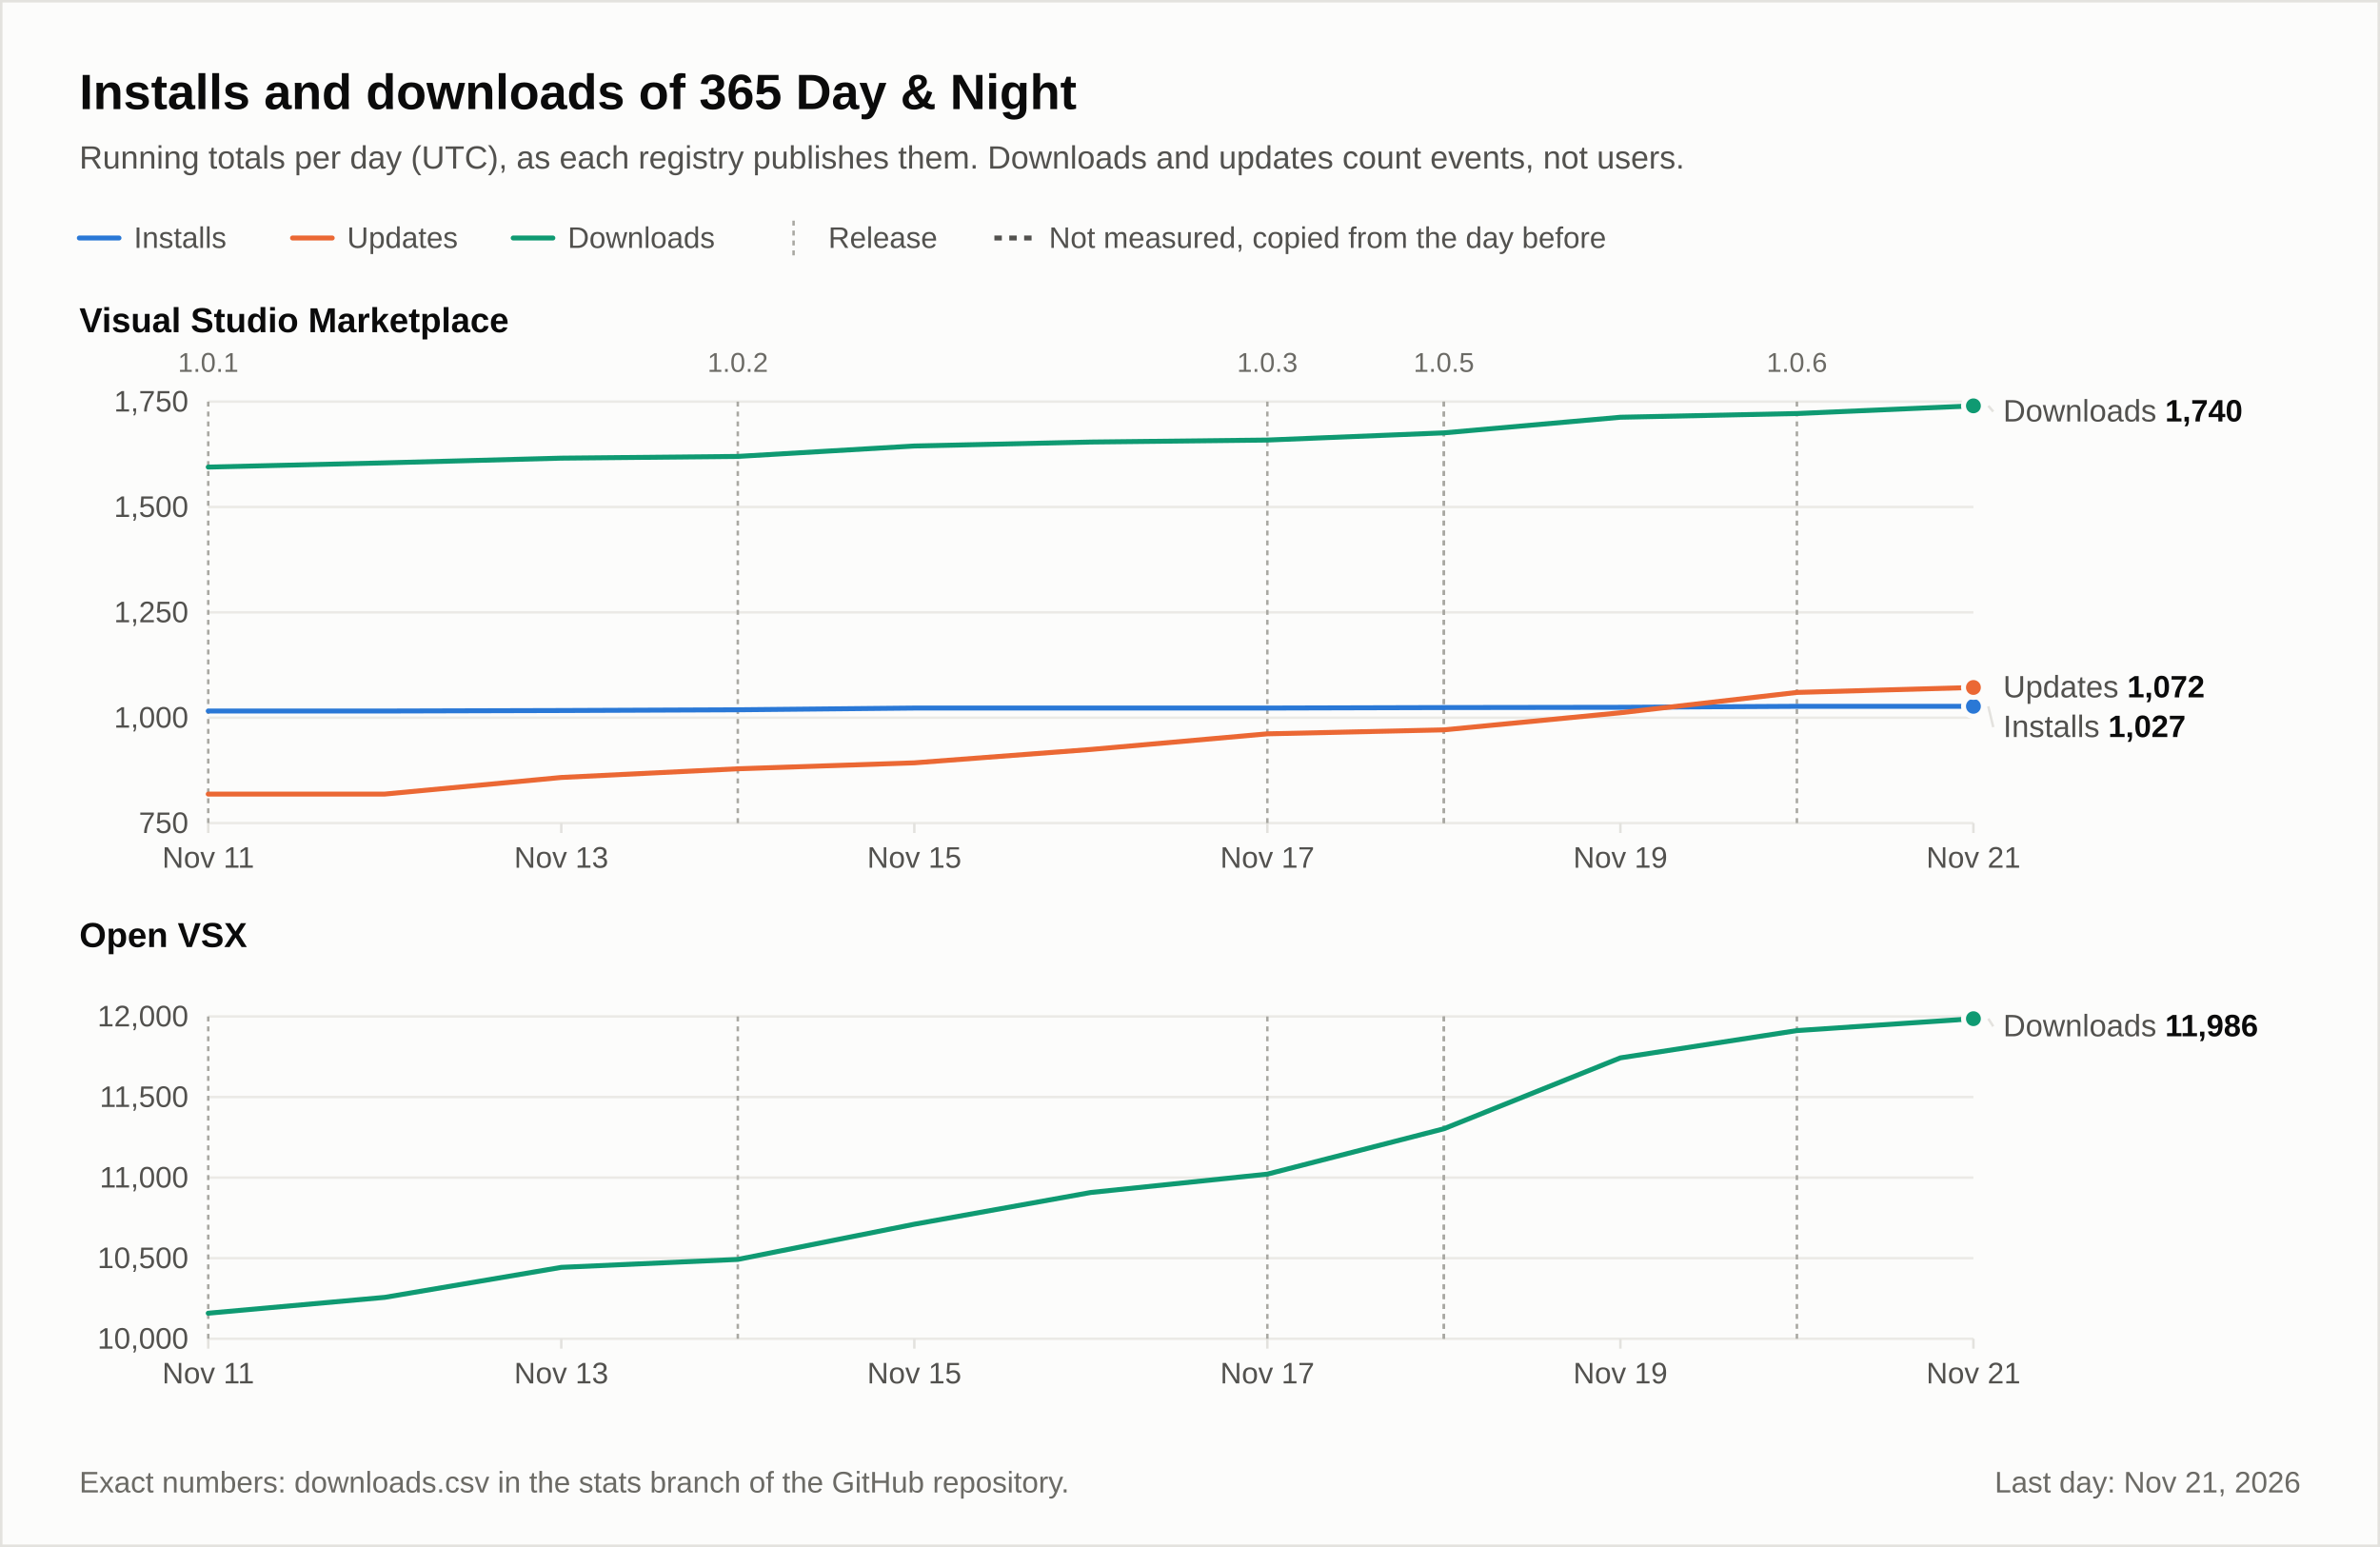
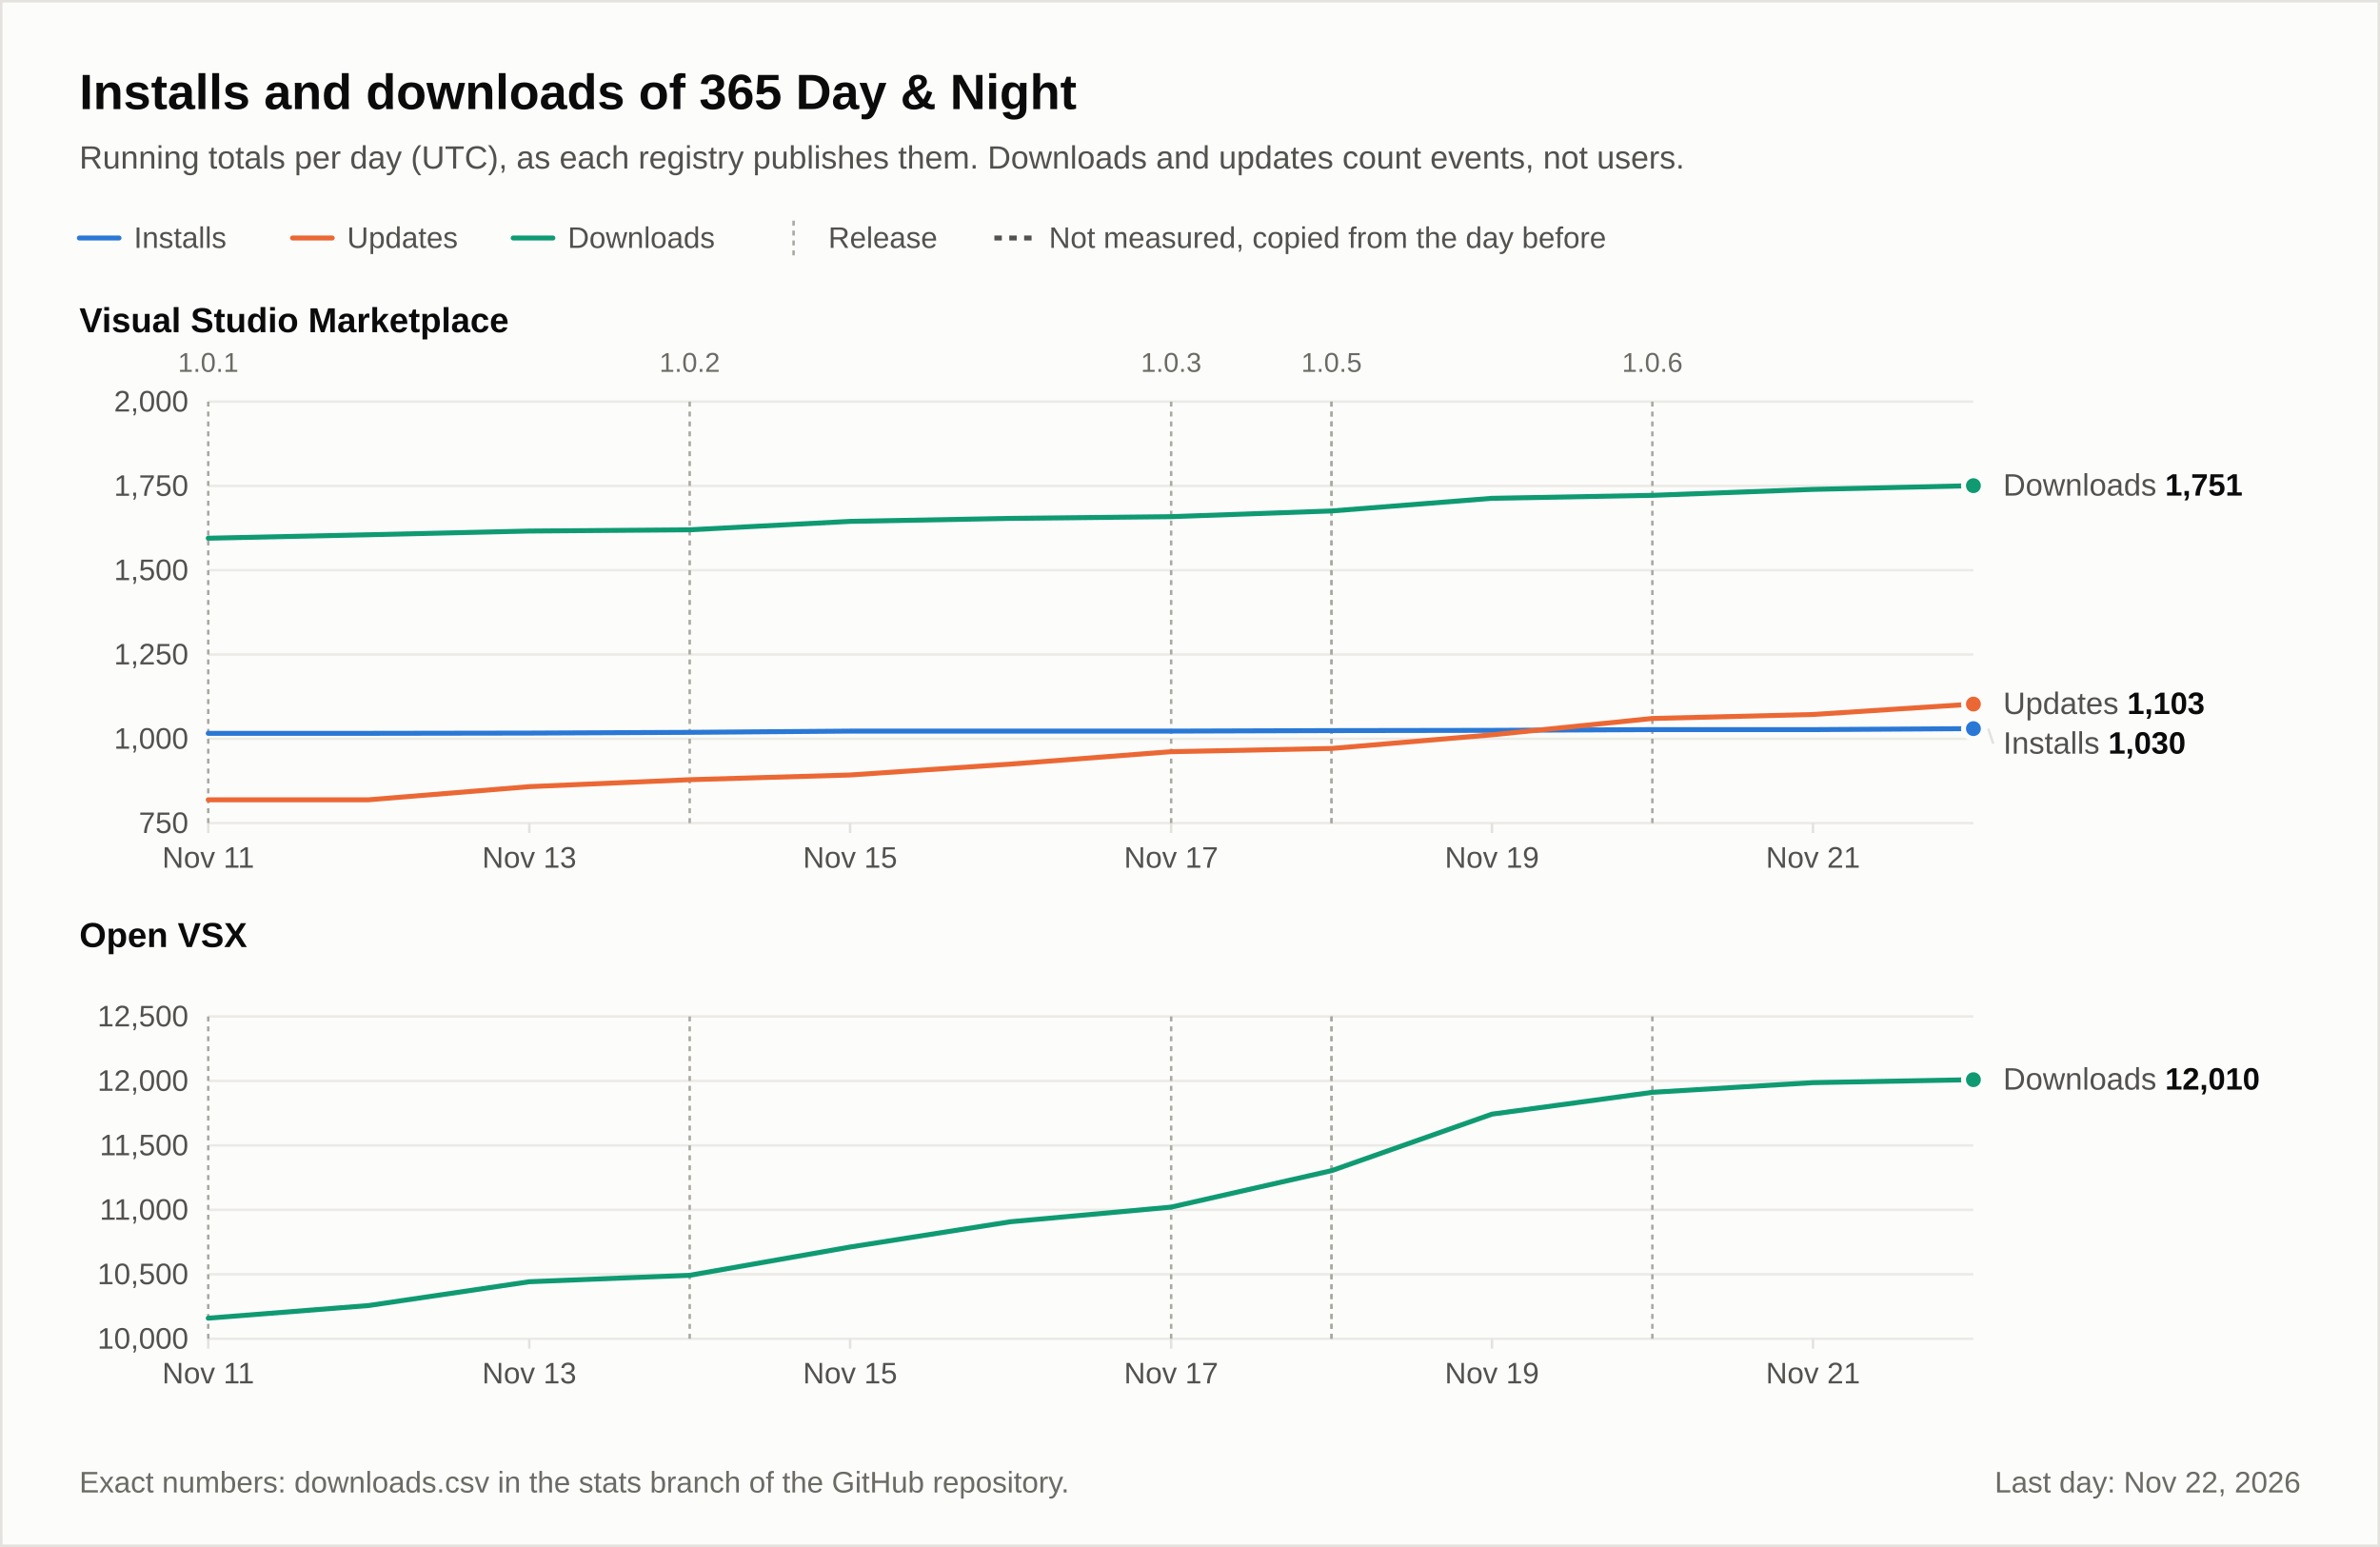
<svg xmlns="http://www.w3.org/2000/svg" width="960" height="624" viewBox="0 0 960 624" role="img" font-family="-apple-system, 'Segoe UI', 'Helvetica Neue', Arial, 'Liberation Sans', 'DejaVu Sans', sans-serif" style="font-variant-numeric: tabular-nums">
  <rect x="0.5" y="0.5" width="959" height="623" fill="#fcfcfb" stroke="#e3e2de" />
  <text x="32" y="44" font-size="20" fill="#0b0b0b" text-anchor="start" font-weight="600">Installs and downloads of 365 Day &amp; Night</text>
  <text x="32" y="68" font-size="13" fill="#52514e" text-anchor="start">Running totals per day (UTC), as each registry publishes them. Downloads and updates count events, not users.</text>
  <line x1="32" y1="96" x2="48" y2="96" stroke="#2a78d6" stroke-width="2" stroke-linecap="round" />
  <text x="54" y="100" font-size="12" fill="#52514e" text-anchor="start">Installs</text>
  <line x1="118" y1="96" x2="134" y2="96" stroke="#eb6834" stroke-width="2" stroke-linecap="round" />
  <text x="140" y="100" font-size="12" fill="#52514e" text-anchor="start">Updates</text>
  <line x1="207" y1="96" x2="223" y2="96" stroke="#0f9a72" stroke-width="2" stroke-linecap="round" />
  <text x="229" y="100" font-size="12" fill="#52514e" text-anchor="start">Downloads</text>
  <line x1="320.1" y1="89" x2="320.1" y2="103" stroke="#a9a8a2" stroke-dasharray="2 2" />
  <text x="334.1" y="100" font-size="12" fill="#52514e" text-anchor="start">Release</text>
  <line x1="401.1" y1="96" x2="417.1" y2="96" stroke="#52514e" stroke-width="2" stroke-dasharray="3 3" />
  <text x="423.1" y="100" font-size="12" fill="#52514e" text-anchor="start">Not measured, copied from the day before</text>
  <text x="32" y="134" font-size="14" fill="#0b0b0b" text-anchor="start" font-weight="600">Visual Studio Marketplace</text>
  <line x1="84" y1="332" x2="796" y2="332" stroke="#ebeae6" />
  <text x="76" y="336" font-size="12" fill="#52514e" text-anchor="end">750</text>
-   <line x1="84" y1="289.5" x2="796" y2="289.5" stroke="#ebeae6" />
-   <text x="76" y="293.5" font-size="12" fill="#52514e" text-anchor="end">1,000</text>
-   <line x1="84" y1="247" x2="796" y2="247" stroke="#ebeae6" />
-   <text x="76" y="251" font-size="12" fill="#52514e" text-anchor="end">1,250</text>
-   <line x1="84" y1="204.5" x2="796" y2="204.5" stroke="#ebeae6" />
-   <text x="76" y="208.5" font-size="12" fill="#52514e" text-anchor="end">1,500</text>
+   <line x1="84" y1="298" x2="796" y2="298" stroke="#ebeae6" />
+   <text x="76" y="302" font-size="12" fill="#52514e" text-anchor="end">1,000</text>
+   <line x1="84" y1="264" x2="796" y2="264" stroke="#ebeae6" />
+   <text x="76" y="268" font-size="12" fill="#52514e" text-anchor="end">1,250</text>
+   <line x1="84" y1="230" x2="796" y2="230" stroke="#ebeae6" />
+   <text x="76" y="234" font-size="12" fill="#52514e" text-anchor="end">1,500</text>
+   <line x1="84" y1="196" x2="796" y2="196" stroke="#ebeae6" />
+   <text x="76" y="200" font-size="12" fill="#52514e" text-anchor="end">1,750</text>
  <line x1="84" y1="162" x2="796" y2="162" stroke="#ebeae6" />
-   <text x="76" y="166" font-size="12" fill="#52514e" text-anchor="end">1,750</text>
+   <text x="76" y="166" font-size="12" fill="#52514e" text-anchor="end">2,000</text>
  <line x1="84" y1="332" x2="84" y2="336" stroke="#e3e2de" />
  <text x="84" y="350" font-size="12" fill="#52514e" text-anchor="middle">Nov 11</text>
-   <line x1="226.4" y1="332" x2="226.4" y2="336" stroke="#e3e2de" />
-   <text x="226.4" y="350" font-size="12" fill="#52514e" text-anchor="middle">Nov 13</text>
-   <line x1="368.8" y1="332" x2="368.8" y2="336" stroke="#e3e2de" />
-   <text x="368.8" y="350" font-size="12" fill="#52514e" text-anchor="middle">Nov 15</text>
-   <line x1="511.2" y1="332" x2="511.2" y2="336" stroke="#e3e2de" />
-   <text x="511.2" y="350" font-size="12" fill="#52514e" text-anchor="middle">Nov 17</text>
-   <line x1="653.6" y1="332" x2="653.6" y2="336" stroke="#e3e2de" />
-   <text x="653.6" y="350" font-size="12" fill="#52514e" text-anchor="middle">Nov 19</text>
-   <line x1="796" y1="332" x2="796" y2="336" stroke="#e3e2de" />
-   <text x="796" y="350" font-size="12" fill="#52514e" text-anchor="middle">Nov 21</text>
+   <line x1="213.5" y1="332" x2="213.5" y2="336" stroke="#e3e2de" />
+   <text x="213.5" y="350" font-size="12" fill="#52514e" text-anchor="middle">Nov 13</text>
+   <line x1="342.9" y1="332" x2="342.9" y2="336" stroke="#e3e2de" />
+   <text x="342.9" y="350" font-size="12" fill="#52514e" text-anchor="middle">Nov 15</text>
+   <line x1="472.4" y1="332" x2="472.4" y2="336" stroke="#e3e2de" />
+   <text x="472.4" y="350" font-size="12" fill="#52514e" text-anchor="middle">Nov 17</text>
+   <line x1="601.8" y1="332" x2="601.8" y2="336" stroke="#e3e2de" />
+   <text x="601.8" y="350" font-size="12" fill="#52514e" text-anchor="middle">Nov 19</text>
+   <line x1="731.3" y1="332" x2="731.3" y2="336" stroke="#e3e2de" />
+   <text x="731.3" y="350" font-size="12" fill="#52514e" text-anchor="middle">Nov 21</text>
  <line x1="84" y1="162" x2="84" y2="332" stroke="#a9a8a2" stroke-dasharray="2 2" />
  <text x="84" y="150" font-size="11" fill="#6b6a65" text-anchor="middle">1.0.1</text>
-   <line x1="297.6" y1="162" x2="297.6" y2="332" stroke="#a9a8a2" stroke-dasharray="2 2" />
-   <text x="297.6" y="150" font-size="11" fill="#6b6a65" text-anchor="middle">1.0.2</text>
-   <line x1="511.2" y1="162" x2="511.2" y2="332" stroke="#a9a8a2" stroke-dasharray="2 2" />
-   <text x="511.2" y="150" font-size="11" fill="#6b6a65" text-anchor="middle">1.0.3</text>
-   <line x1="582.4" y1="162" x2="582.4" y2="332" stroke="#a9a8a2" stroke-dasharray="2 2" />
-   <text x="582.4" y="150" font-size="11" fill="#6b6a65" text-anchor="middle">1.0.5</text>
-   <line x1="582.4" y1="162" x2="582.4" y2="332" stroke="#a9a8a2" stroke-dasharray="2 2" />
-   <line x1="724.8" y1="162" x2="724.8" y2="332" stroke="#a9a8a2" stroke-dasharray="2 2" />
-   <text x="724.8" y="150" font-size="11" fill="#6b6a65" text-anchor="middle">1.0.6</text>
-   <path d="M84,188.4L155.2,186.7L226.4,184.8L297.6,184.1L368.8,179.9L440,178.3L511.2,177.5L582.4,174.6L653.6,168.3L724.8,166.8L796,163.7" fill="none" stroke="#0f9a72" stroke-width="2" stroke-linecap="round" stroke-linejoin="round" />
-   <circle cx="796" cy="163.7" r="4" fill="#0f9a72" stroke="#fcfcfb" stroke-width="2" />
-   <path d="M84,286.8L155.2,286.8L226.4,286.6L297.6,286.3L368.8,285.6L440,285.6L511.2,285.6L582.4,285.4L653.6,285.3L724.8,284.9L796,284.9" fill="none" stroke="#2a78d6" stroke-width="2" stroke-linecap="round" stroke-linejoin="round" />
-   <circle cx="796" cy="284.9" r="4" fill="#2a78d6" stroke="#fcfcfb" stroke-width="2" />
-   <path d="M84,320.3L155.2,320.3L226.4,313.6L297.6,310.1L368.8,307.7L440,302.3L511.2,296L582.4,294.4L653.6,287.5L724.8,279.3L796,277.3" fill="none" stroke="#eb6834" stroke-width="2" stroke-linecap="round" stroke-linejoin="round" />
-   <circle cx="796" cy="277.3" r="4" fill="#eb6834" stroke="#fcfcfb" stroke-width="2" />
-   <line x1="802" y1="163.7" x2="804" y2="166" stroke="#e3e2de" />
-   <text x="808" y="170" font-size="12.5">
+   <line x1="278.2" y1="162" x2="278.2" y2="332" stroke="#a9a8a2" stroke-dasharray="2 2" />
+   <text x="278.2" y="150" font-size="11" fill="#6b6a65" text-anchor="middle">1.0.2</text>
+   <line x1="472.4" y1="162" x2="472.4" y2="332" stroke="#a9a8a2" stroke-dasharray="2 2" />
+   <text x="472.4" y="150" font-size="11" fill="#6b6a65" text-anchor="middle">1.0.3</text>
+   <line x1="537.1" y1="162" x2="537.1" y2="332" stroke="#a9a8a2" stroke-dasharray="2 2" />
+   <text x="537.1" y="150" font-size="11" fill="#6b6a65" text-anchor="middle">1.0.5</text>
+   <line x1="537.1" y1="162" x2="537.1" y2="332" stroke="#a9a8a2" stroke-dasharray="2 2" />
+   <line x1="666.5" y1="162" x2="666.5" y2="332" stroke="#a9a8a2" stroke-dasharray="2 2" />
+   <text x="666.5" y="150" font-size="11" fill="#6b6a65" text-anchor="middle">1.0.6</text>
+   <path d="M84,217.1L148.7,215.7L213.5,214.2L278.2,213.7L342.9,210.3L407.6,209.1L472.4,208.4L537.1,206.1L601.8,201L666.5,199.8L731.3,197.4L796,195.9" fill="none" stroke="#0f9a72" stroke-width="2" stroke-linecap="round" stroke-linejoin="round" />
+   <circle cx="796" cy="195.9" r="4" fill="#0f9a72" stroke="#fcfcfb" stroke-width="2" />
+   <path d="M84,295.8L148.7,295.8L213.5,295.7L278.2,295.4L342.9,294.9L407.6,294.9L472.4,294.9L537.1,294.7L601.8,294.6L666.5,294.3L731.3,294.3L796,293.9" fill="none" stroke="#2a78d6" stroke-width="2" stroke-linecap="round" stroke-linejoin="round" />
+   <circle cx="796" cy="293.9" r="4" fill="#2a78d6" stroke="#fcfcfb" stroke-width="2" />
+   <path d="M84,322.6L148.7,322.6L213.5,317.3L278.2,314.5L342.9,312.6L407.6,308.2L472.4,303.2L537.1,301.9L601.8,296.4L666.5,289.8L731.3,288.2L796,284" fill="none" stroke="#eb6834" stroke-width="2" stroke-linecap="round" stroke-linejoin="round" />
+   <circle cx="796" cy="284" r="4" fill="#eb6834" stroke="#fcfcfb" stroke-width="2" />
+   <text x="808" y="199.9" font-size="12.5">
    <tspan fill="#52514e">Downloads</tspan>
-     <tspan fill="#0b0b0b" font-weight="600">1,740</tspan>
+     <tspan fill="#0b0b0b" font-weight="600">1,751</tspan>
  </text>
-   <line x1="802" y1="284.9" x2="804" y2="293.3" stroke="#e3e2de" />
-   <text x="808" y="297.3" font-size="12.5">
+   <line x1="802" y1="293.9" x2="804" y2="300" stroke="#e3e2de" />
+   <text x="808" y="304" font-size="12.5">
    <tspan fill="#52514e">Installs</tspan>
-     <tspan fill="#0b0b0b" font-weight="600">1,027</tspan>
+     <tspan fill="#0b0b0b" font-weight="600">1,030</tspan>
  </text>
-   <text x="808" y="281.3" font-size="12.5">
+   <text x="808" y="288" font-size="12.5">
    <tspan fill="#52514e">Updates</tspan>
-     <tspan fill="#0b0b0b" font-weight="600">1,072</tspan>
+     <tspan fill="#0b0b0b" font-weight="600">1,103</tspan>
  </text>
  <text x="32" y="382" font-size="14" fill="#0b0b0b" text-anchor="start" font-weight="600">Open VSX</text>
  <line x1="84" y1="540" x2="796" y2="540" stroke="#ebeae6" />
  <text x="76" y="544" font-size="12" fill="#52514e" text-anchor="end">10,000</text>
-   <line x1="84" y1="507.5" x2="796" y2="507.5" stroke="#ebeae6" />
-   <text x="76" y="511.5" font-size="12" fill="#52514e" text-anchor="end">10,500</text>
-   <line x1="84" y1="475" x2="796" y2="475" stroke="#ebeae6" />
-   <text x="76" y="479" font-size="12" fill="#52514e" text-anchor="end">11,000</text>
-   <line x1="84" y1="442.5" x2="796" y2="442.5" stroke="#ebeae6" />
-   <text x="76" y="446.5" font-size="12" fill="#52514e" text-anchor="end">11,500</text>
+   <line x1="84" y1="514" x2="796" y2="514" stroke="#ebeae6" />
+   <text x="76" y="518" font-size="12" fill="#52514e" text-anchor="end">10,500</text>
+   <line x1="84" y1="488" x2="796" y2="488" stroke="#ebeae6" />
+   <text x="76" y="492" font-size="12" fill="#52514e" text-anchor="end">11,000</text>
+   <line x1="84" y1="462" x2="796" y2="462" stroke="#ebeae6" />
+   <text x="76" y="466" font-size="12" fill="#52514e" text-anchor="end">11,500</text>
+   <line x1="84" y1="436" x2="796" y2="436" stroke="#ebeae6" />
+   <text x="76" y="440" font-size="12" fill="#52514e" text-anchor="end">12,000</text>
  <line x1="84" y1="410" x2="796" y2="410" stroke="#ebeae6" />
-   <text x="76" y="414" font-size="12" fill="#52514e" text-anchor="end">12,000</text>
+   <text x="76" y="414" font-size="12" fill="#52514e" text-anchor="end">12,500</text>
  <line x1="84" y1="540" x2="84" y2="544" stroke="#e3e2de" />
  <text x="84" y="558" font-size="12" fill="#52514e" text-anchor="middle">Nov 11</text>
-   <line x1="226.4" y1="540" x2="226.4" y2="544" stroke="#e3e2de" />
-   <text x="226.4" y="558" font-size="12" fill="#52514e" text-anchor="middle">Nov 13</text>
-   <line x1="368.8" y1="540" x2="368.8" y2="544" stroke="#e3e2de" />
-   <text x="368.8" y="558" font-size="12" fill="#52514e" text-anchor="middle">Nov 15</text>
-   <line x1="511.2" y1="540" x2="511.2" y2="544" stroke="#e3e2de" />
-   <text x="511.2" y="558" font-size="12" fill="#52514e" text-anchor="middle">Nov 17</text>
-   <line x1="653.6" y1="540" x2="653.6" y2="544" stroke="#e3e2de" />
-   <text x="653.6" y="558" font-size="12" fill="#52514e" text-anchor="middle">Nov 19</text>
-   <line x1="796" y1="540" x2="796" y2="544" stroke="#e3e2de" />
-   <text x="796" y="558" font-size="12" fill="#52514e" text-anchor="middle">Nov 21</text>
+   <line x1="213.5" y1="540" x2="213.5" y2="544" stroke="#e3e2de" />
+   <text x="213.5" y="558" font-size="12" fill="#52514e" text-anchor="middle">Nov 13</text>
+   <line x1="342.9" y1="540" x2="342.9" y2="544" stroke="#e3e2de" />
+   <text x="342.9" y="558" font-size="12" fill="#52514e" text-anchor="middle">Nov 15</text>
+   <line x1="472.4" y1="540" x2="472.4" y2="544" stroke="#e3e2de" />
+   <text x="472.4" y="558" font-size="12" fill="#52514e" text-anchor="middle">Nov 17</text>
+   <line x1="601.8" y1="540" x2="601.8" y2="544" stroke="#e3e2de" />
+   <text x="601.8" y="558" font-size="12" fill="#52514e" text-anchor="middle">Nov 19</text>
+   <line x1="731.3" y1="540" x2="731.3" y2="544" stroke="#e3e2de" />
+   <text x="731.3" y="558" font-size="12" fill="#52514e" text-anchor="middle">Nov 21</text>
  <line x1="84" y1="410" x2="84" y2="540" stroke="#a9a8a2" stroke-dasharray="2 2" />
-   <line x1="297.6" y1="410" x2="297.6" y2="540" stroke="#a9a8a2" stroke-dasharray="2 2" />
-   <line x1="511.2" y1="410" x2="511.2" y2="540" stroke="#a9a8a2" stroke-dasharray="2 2" />
-   <line x1="582.4" y1="410" x2="582.4" y2="540" stroke="#a9a8a2" stroke-dasharray="2 2" />
-   <line x1="582.4" y1="410" x2="582.4" y2="540" stroke="#a9a8a2" stroke-dasharray="2 2" />
-   <line x1="724.8" y1="410" x2="724.8" y2="540" stroke="#a9a8a2" stroke-dasharray="2 2" />
-   <path d="M84,529.7L155.2,523.3L226.4,511.2L297.6,508L368.8,493.8L440,481L511.2,473.6L582.4,455.3L653.6,426.7L724.8,415.7L796,410.9" fill="none" stroke="#0f9a72" stroke-width="2" stroke-linecap="round" stroke-linejoin="round" />
-   <circle cx="796" cy="410.9" r="4" fill="#0f9a72" stroke="#fcfcfb" stroke-width="2" />
-   <line x1="802" y1="410.9" x2="804" y2="414" stroke="#e3e2de" />
-   <text x="808" y="418" font-size="12.5">
+   <line x1="278.2" y1="410" x2="278.2" y2="540" stroke="#a9a8a2" stroke-dasharray="2 2" />
+   <line x1="472.4" y1="410" x2="472.4" y2="540" stroke="#a9a8a2" stroke-dasharray="2 2" />
+   <line x1="537.1" y1="410" x2="537.1" y2="540" stroke="#a9a8a2" stroke-dasharray="2 2" />
+   <line x1="537.1" y1="410" x2="537.1" y2="540" stroke="#a9a8a2" stroke-dasharray="2 2" />
+   <line x1="666.5" y1="410" x2="666.5" y2="540" stroke="#a9a8a2" stroke-dasharray="2 2" />
+   <path d="M84,531.7L148.7,526.6L213.5,517L278.2,514.4L342.9,503L407.6,492.8L472.4,486.9L537.1,472.2L601.8,449.4L666.5,440.6L731.3,436.7L796,435.5" fill="none" stroke="#0f9a72" stroke-width="2" stroke-linecap="round" stroke-linejoin="round" />
+   <circle cx="796" cy="435.5" r="4" fill="#0f9a72" stroke="#fcfcfb" stroke-width="2" />
+   <text x="808" y="439.5" font-size="12.5">
    <tspan fill="#52514e">Downloads</tspan>
-     <tspan fill="#0b0b0b" font-weight="600">11,986</tspan>
+     <tspan fill="#0b0b0b" font-weight="600">12,010</tspan>
  </text>
  <text x="32" y="602" font-size="12" fill="#6b6a65" text-anchor="start">Exact numbers: downloads.csv in the stats branch of the GitHub repository.</text>
-   <text x="928" y="602" font-size="12" fill="#6b6a65" text-anchor="end">Last day: Nov 21, 2026</text>
+   <text x="928" y="602" font-size="12" fill="#6b6a65" text-anchor="end">Last day: Nov 22, 2026</text>
</svg>
